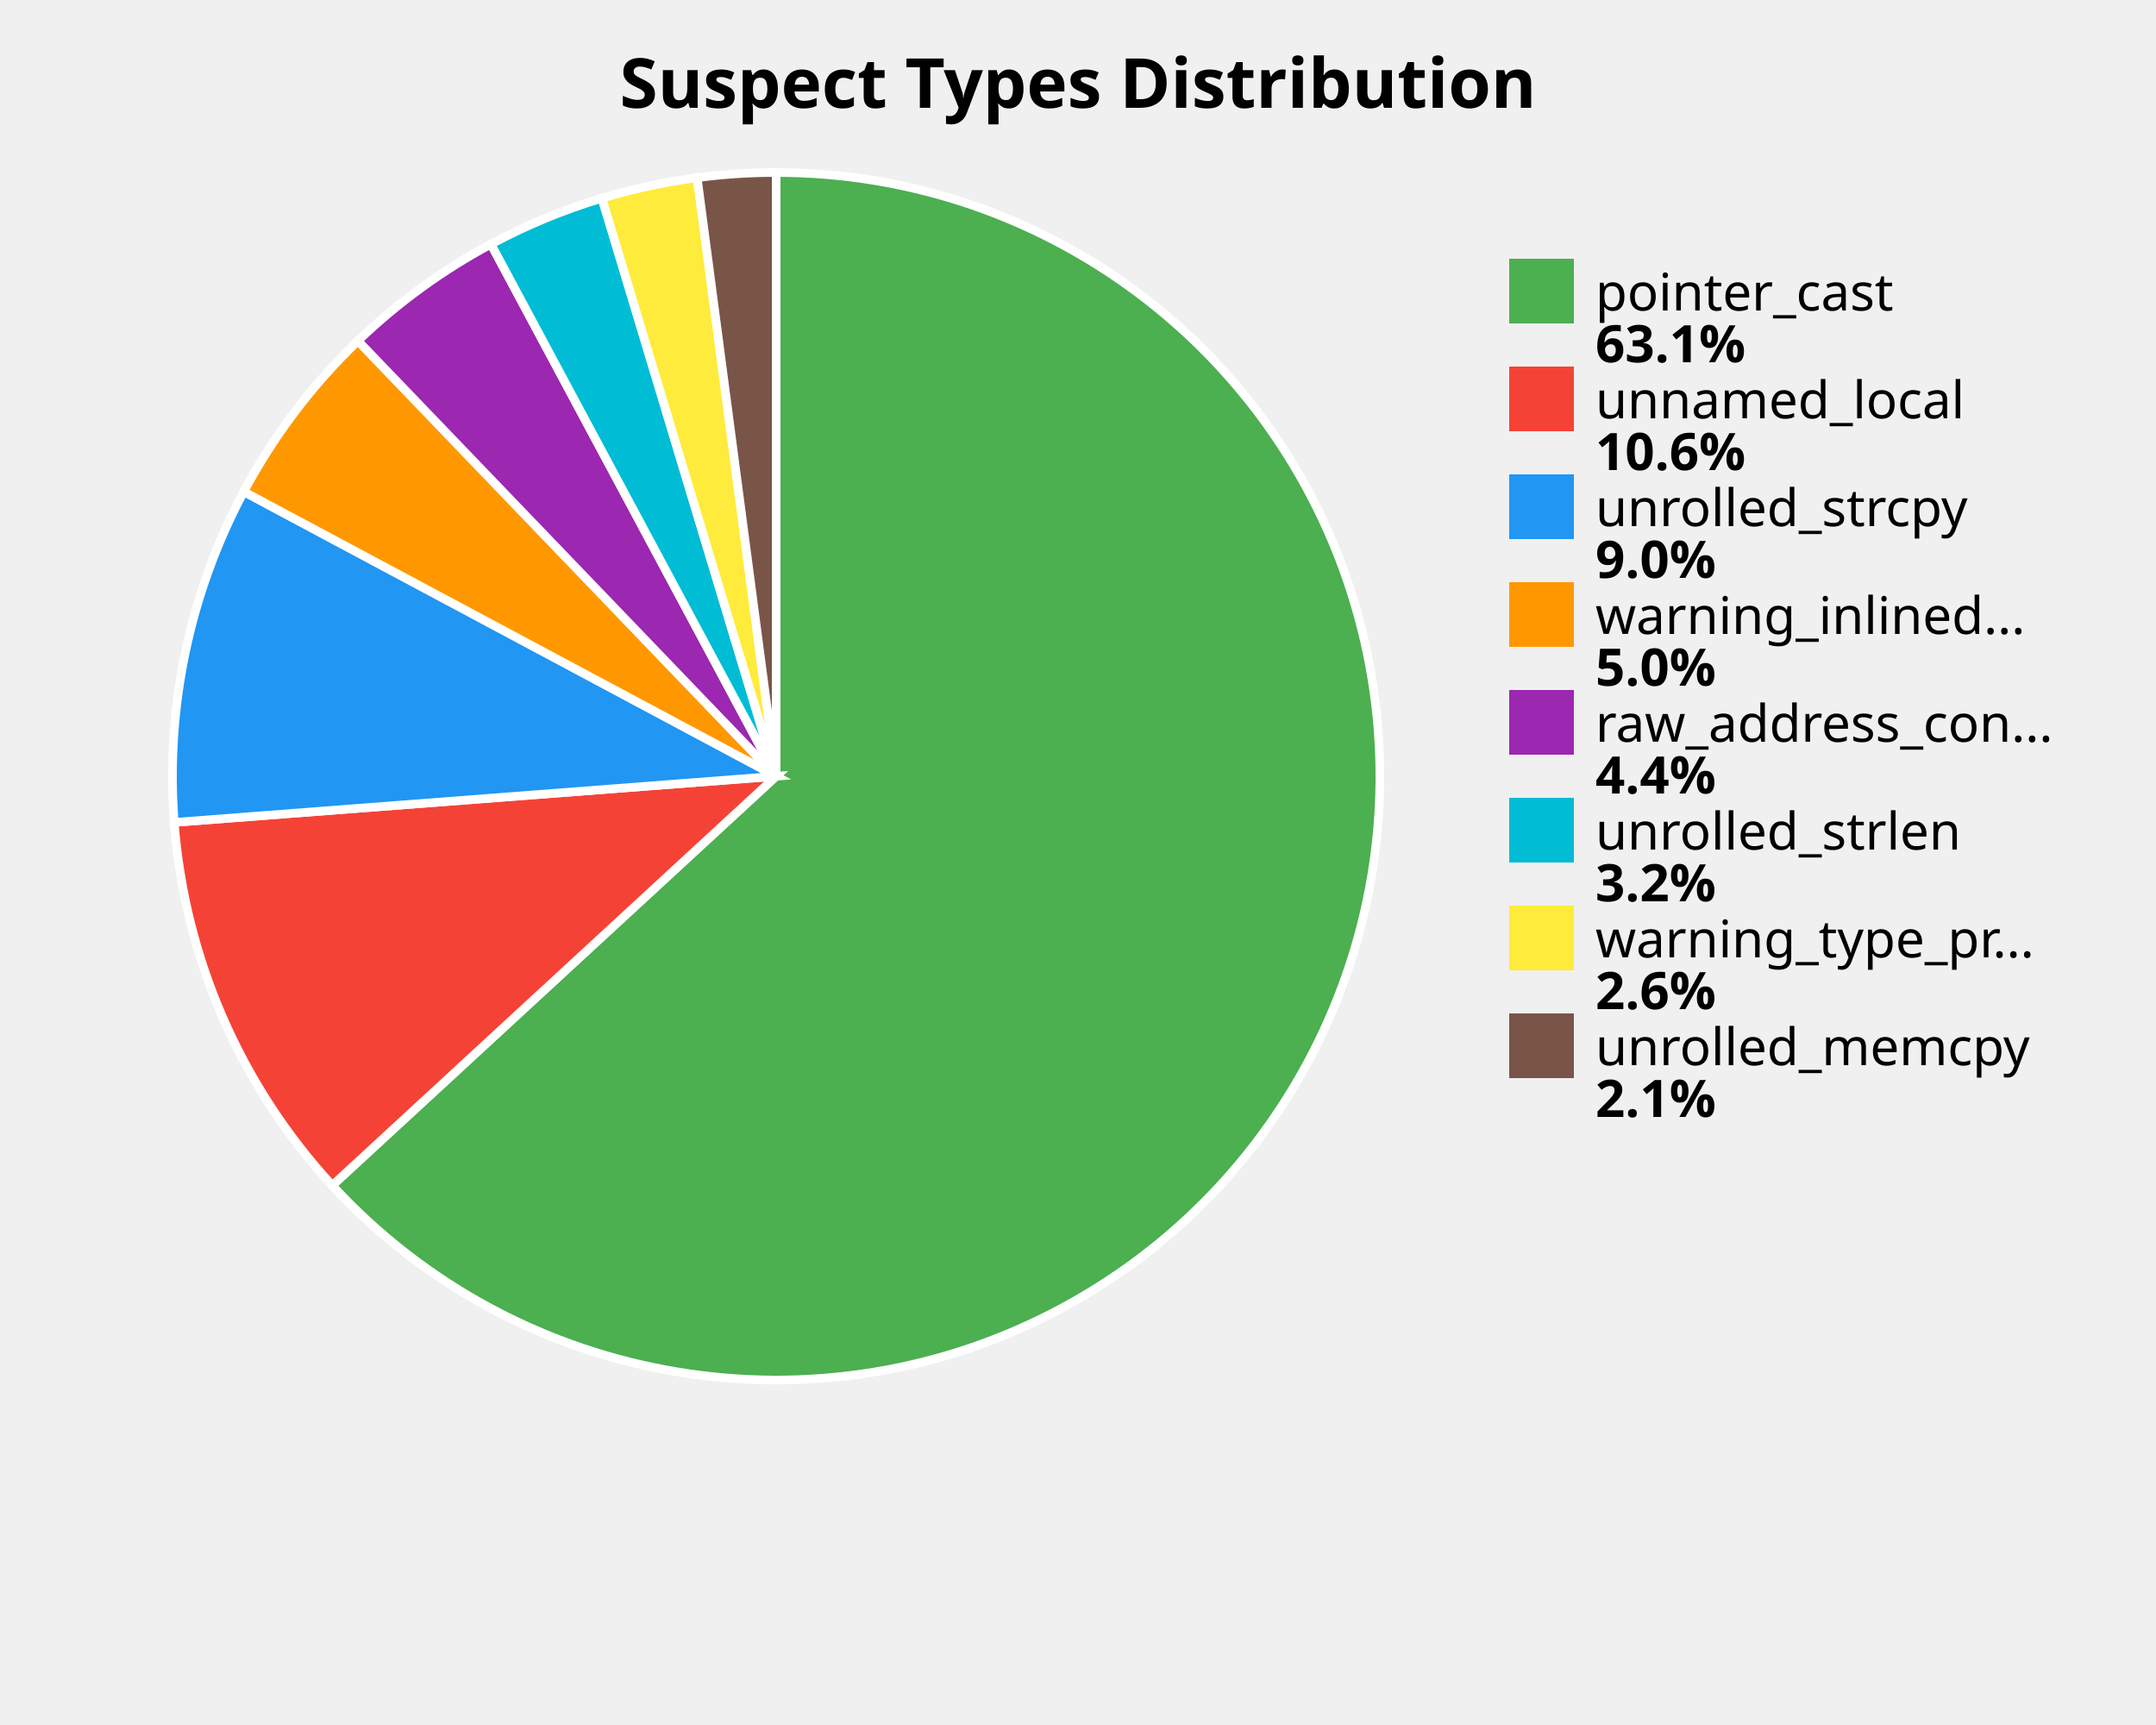
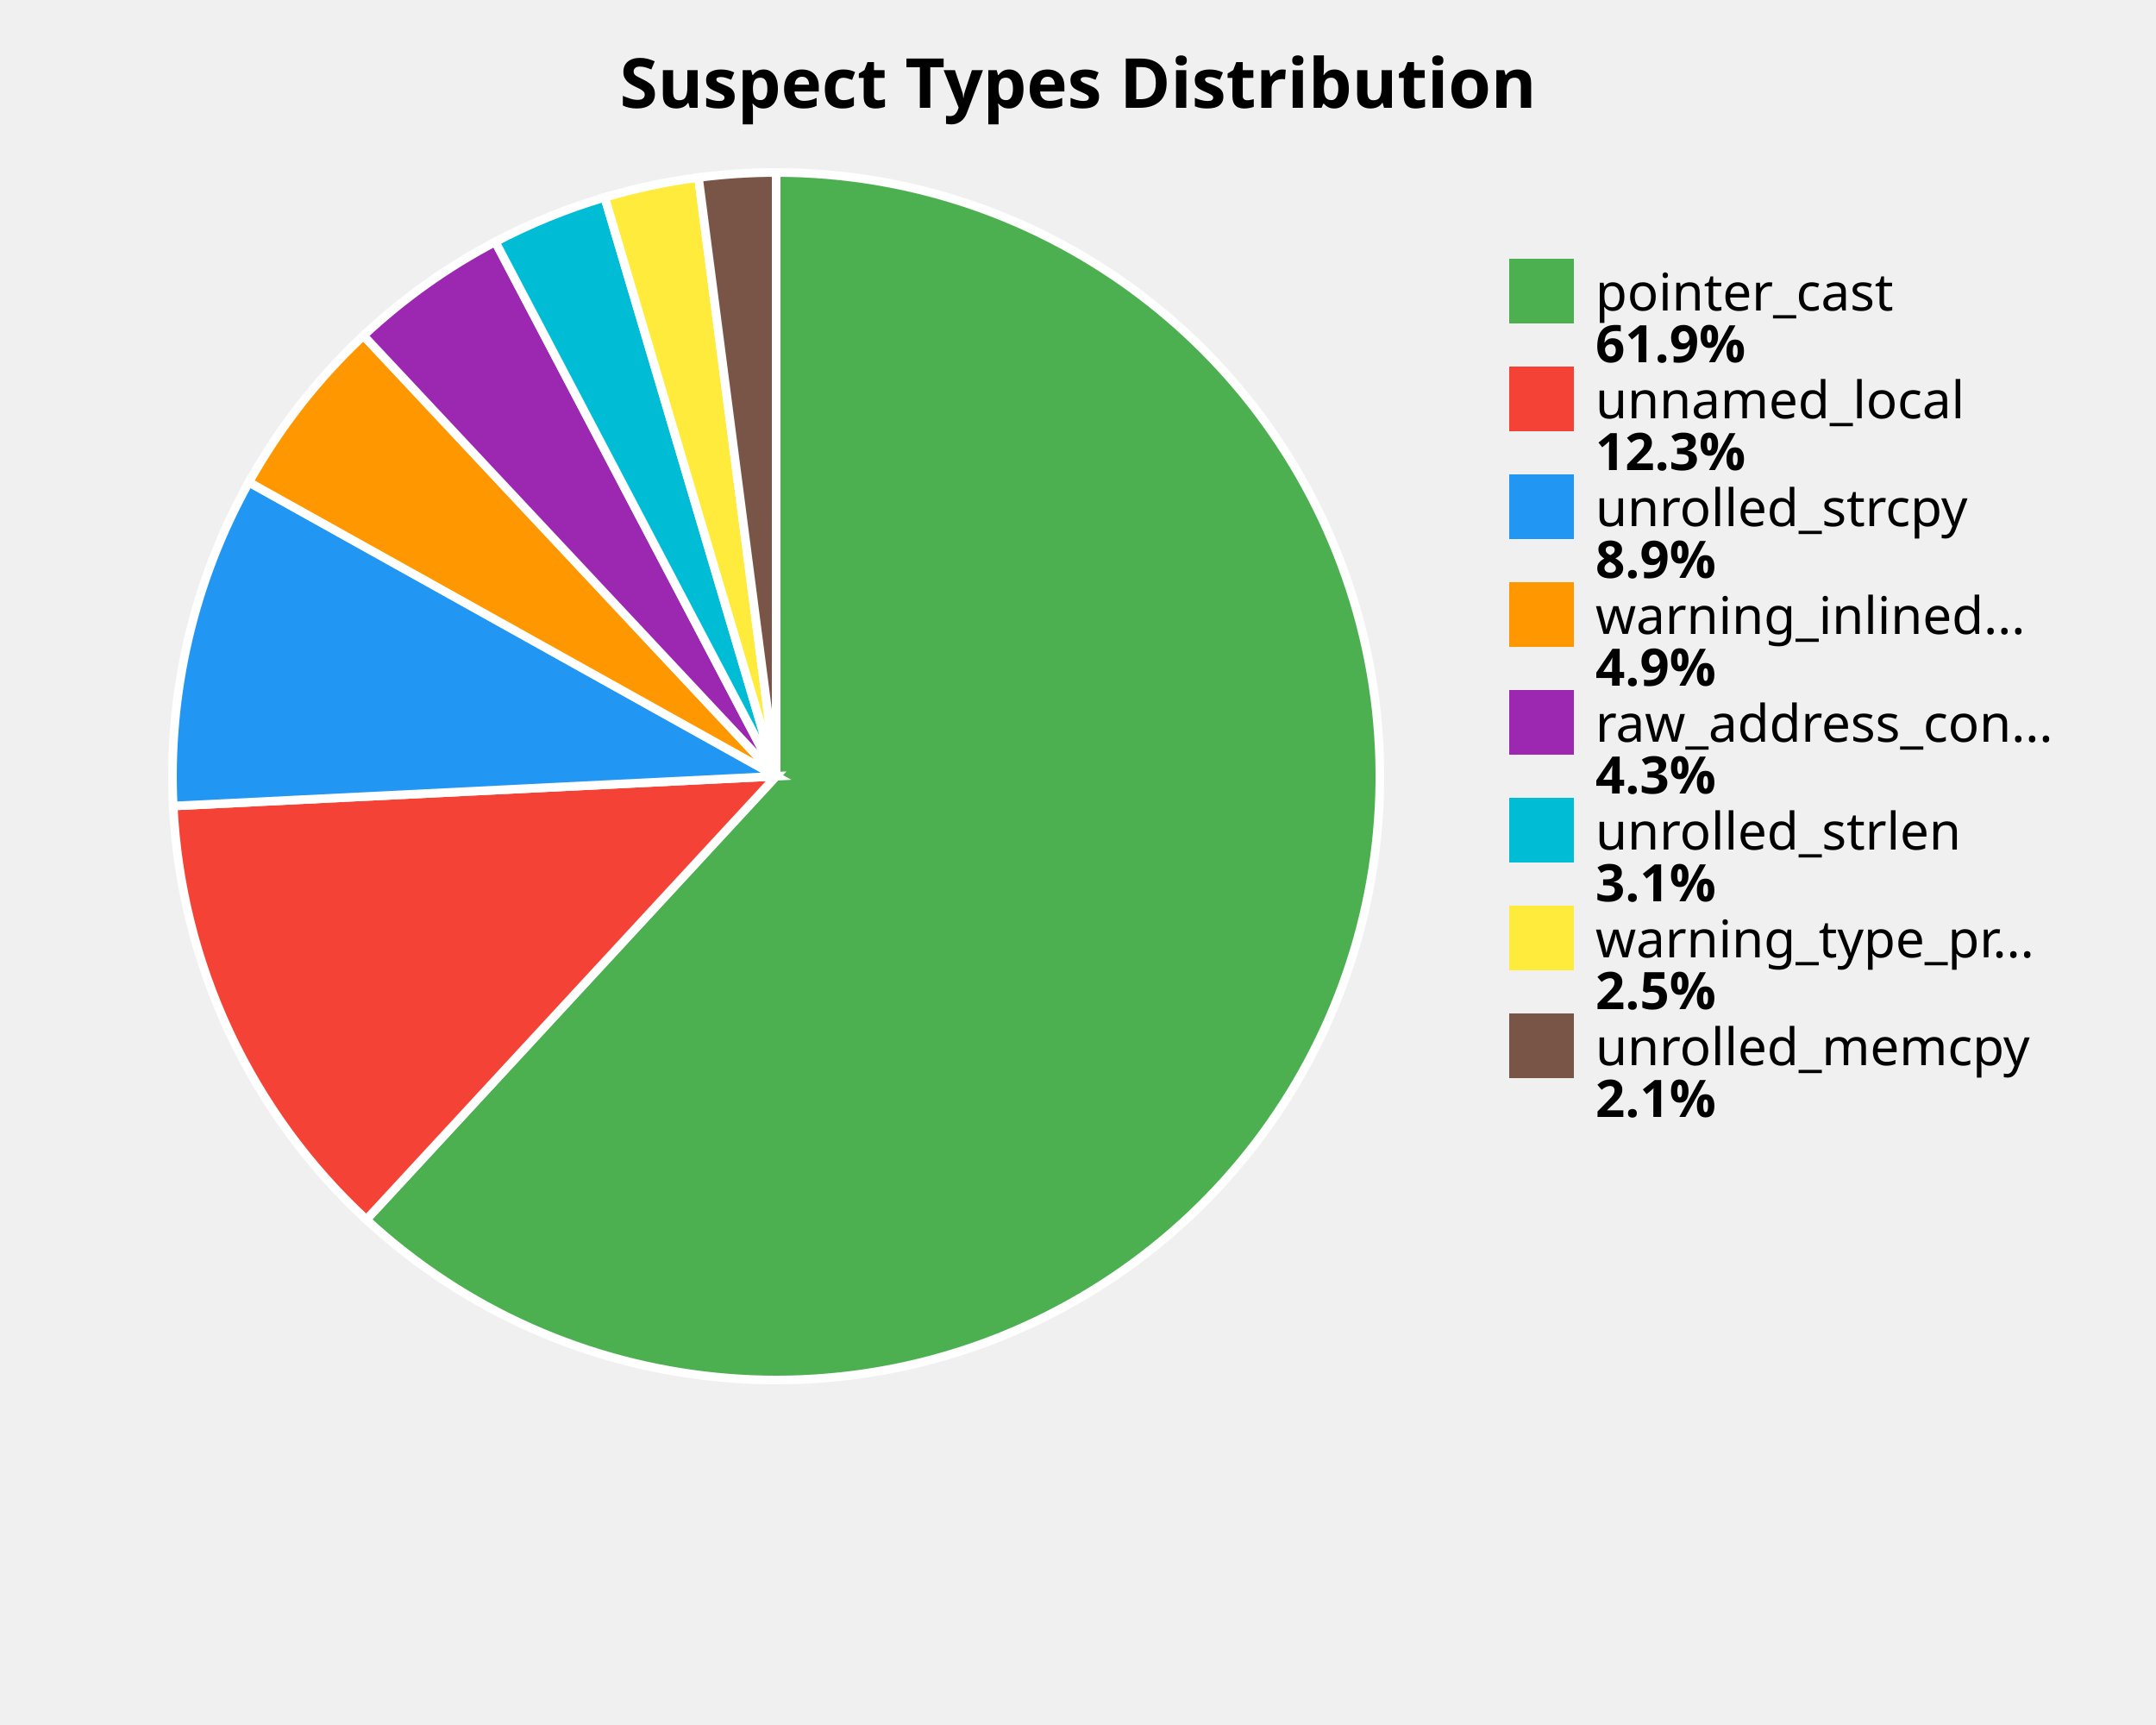
<svg xmlns="http://www.w3.org/2000/svg" width="500" height="400" viewBox="0 0 500 400">
  <style>
    .title { font: bold 16px sans-serif; }
    .label { font: 12px sans-serif; }
    .value { font: bold 12px sans-serif; }
  </style>
  <rect width="100%%" height="100%%" fill="white" />
  <text x="250" y="25" class="title" text-anchor="middle">Suspect Types Distribution</text>
-   <path d="M 180,180 L 180.00,40.00 A 140,140 0 1,1 77.06,274.89 Z" fill="#4CAF50" stroke="white" stroke-width="2" />
-   <path d="M 180,180 L 77.06,274.89 A 140,140 0 0,1 40.41,190.70 Z" fill="#F44336" stroke="white" stroke-width="2" />
-   <path d="M 180,180 L 40.41,190.70 A 140,140 0 0,1 56.53,114.01 Z" fill="#2196F3" stroke="white" stroke-width="2" />
-   <path d="M 180,180 L 56.53,114.01 A 140,140 0 0,1 83.01,79.04 Z" fill="#FF9800" stroke="white" stroke-width="2" />
-   <path d="M 180,180 L 83.01,79.04 A 140,140 0 0,1 113.86,56.61 Z" fill="#9C27B0" stroke="white" stroke-width="2" />
-   <path d="M 180,180 L 113.86,56.61 A 140,140 0 0,1 139.59,45.96 Z" fill="#00BCD4" stroke="white" stroke-width="2" />
-   <path d="M 180,180 L 139.59,45.96 A 140,140 0 0,1 161.68,41.20 Z" fill="#FFEB3B" stroke="white" stroke-width="2" />
-   <path d="M 180,180 L 161.68,41.20 A 140,140 0 0,1 180.00,40.00 Z" fill="#795548" stroke="white" stroke-width="2" />
+   <path d="M 180,180 L 180.00,40.00 A 140,140 0 1,1 84.97,282.81 Z" fill="#4CAF50" stroke="white" stroke-width="2" />
+   <path d="M 180,180 L 84.97,282.81 A 140,140 0 0,1 40.17,186.90 Z" fill="#F44336" stroke="white" stroke-width="2" />
+   <path d="M 180,180 L 40.17,186.90 A 140,140 0 0,1 57.72,111.82 Z" fill="#2196F3" stroke="white" stroke-width="2" />
+   <path d="M 180,180 L 57.72,111.82 A 140,140 0 0,1 84.30,77.82 Z" fill="#FF9800" stroke="white" stroke-width="2" />
+   <path d="M 180,180 L 84.30,77.82 A 140,140 0 0,1 114.87,56.07 Z" fill="#9C27B0" stroke="white" stroke-width="2" />
+   <path d="M 180,180 L 114.87,56.07 A 140,140 0 0,1 140.24,45.76 Z" fill="#00BCD4" stroke="white" stroke-width="2" />
+   <path d="M 180,180 L 140.24,45.76 A 140,140 0 0,1 161.99,41.16 Z" fill="#FFEB3B" stroke="white" stroke-width="2" />
+   <path d="M 180,180 L 161.99,41.16 A 140,140 0 0,1 180.00,40.00 Z" fill="#795548" stroke="white" stroke-width="2" />
  <rect x="350" y="60" width="15" height="15" fill="#4CAF50" />
  <text x="370" y="72" class="label">pointer_cast</text>
-   <text x="370" y="84" class="value">63.1%</text>
+   <text x="370" y="84" class="value">61.9%</text>
  <rect x="350" y="85" width="15" height="15" fill="#F44336" />
  <text x="370" y="97" class="label">unnamed_local</text>
-   <text x="370" y="109" class="value">10.6%</text>
+   <text x="370" y="109" class="value">12.3%</text>
  <rect x="350" y="110" width="15" height="15" fill="#2196F3" />
  <text x="370" y="122" class="label">unrolled_strcpy</text>
-   <text x="370" y="134" class="value">9.0%</text>
+   <text x="370" y="134" class="value">8.9%</text>
  <rect x="350" y="135" width="15" height="15" fill="#FF9800" />
  <text x="370" y="147" class="label">warning_inlined...</text>
-   <text x="370" y="159" class="value">5.0%</text>
+   <text x="370" y="159" class="value">4.9%</text>
  <rect x="350" y="160" width="15" height="15" fill="#9C27B0" />
  <text x="370" y="172" class="label">raw_address_con...</text>
-   <text x="370" y="184" class="value">4.4%</text>
+   <text x="370" y="184" class="value">4.3%</text>
  <rect x="350" y="185" width="15" height="15" fill="#00BCD4" />
  <text x="370" y="197" class="label">unrolled_strlen</text>
-   <text x="370" y="209" class="value">3.2%</text>
+   <text x="370" y="209" class="value">3.1%</text>
  <rect x="350" y="210" width="15" height="15" fill="#FFEB3B" />
  <text x="370" y="222" class="label">warning_type_pr...</text>
-   <text x="370" y="234" class="value">2.6%</text>
+   <text x="370" y="234" class="value">2.5%</text>
  <rect x="350" y="235" width="15" height="15" fill="#795548" />
  <text x="370" y="247" class="label">unrolled_memcpy</text>
  <text x="370" y="259" class="value">2.1%</text>
</svg>
